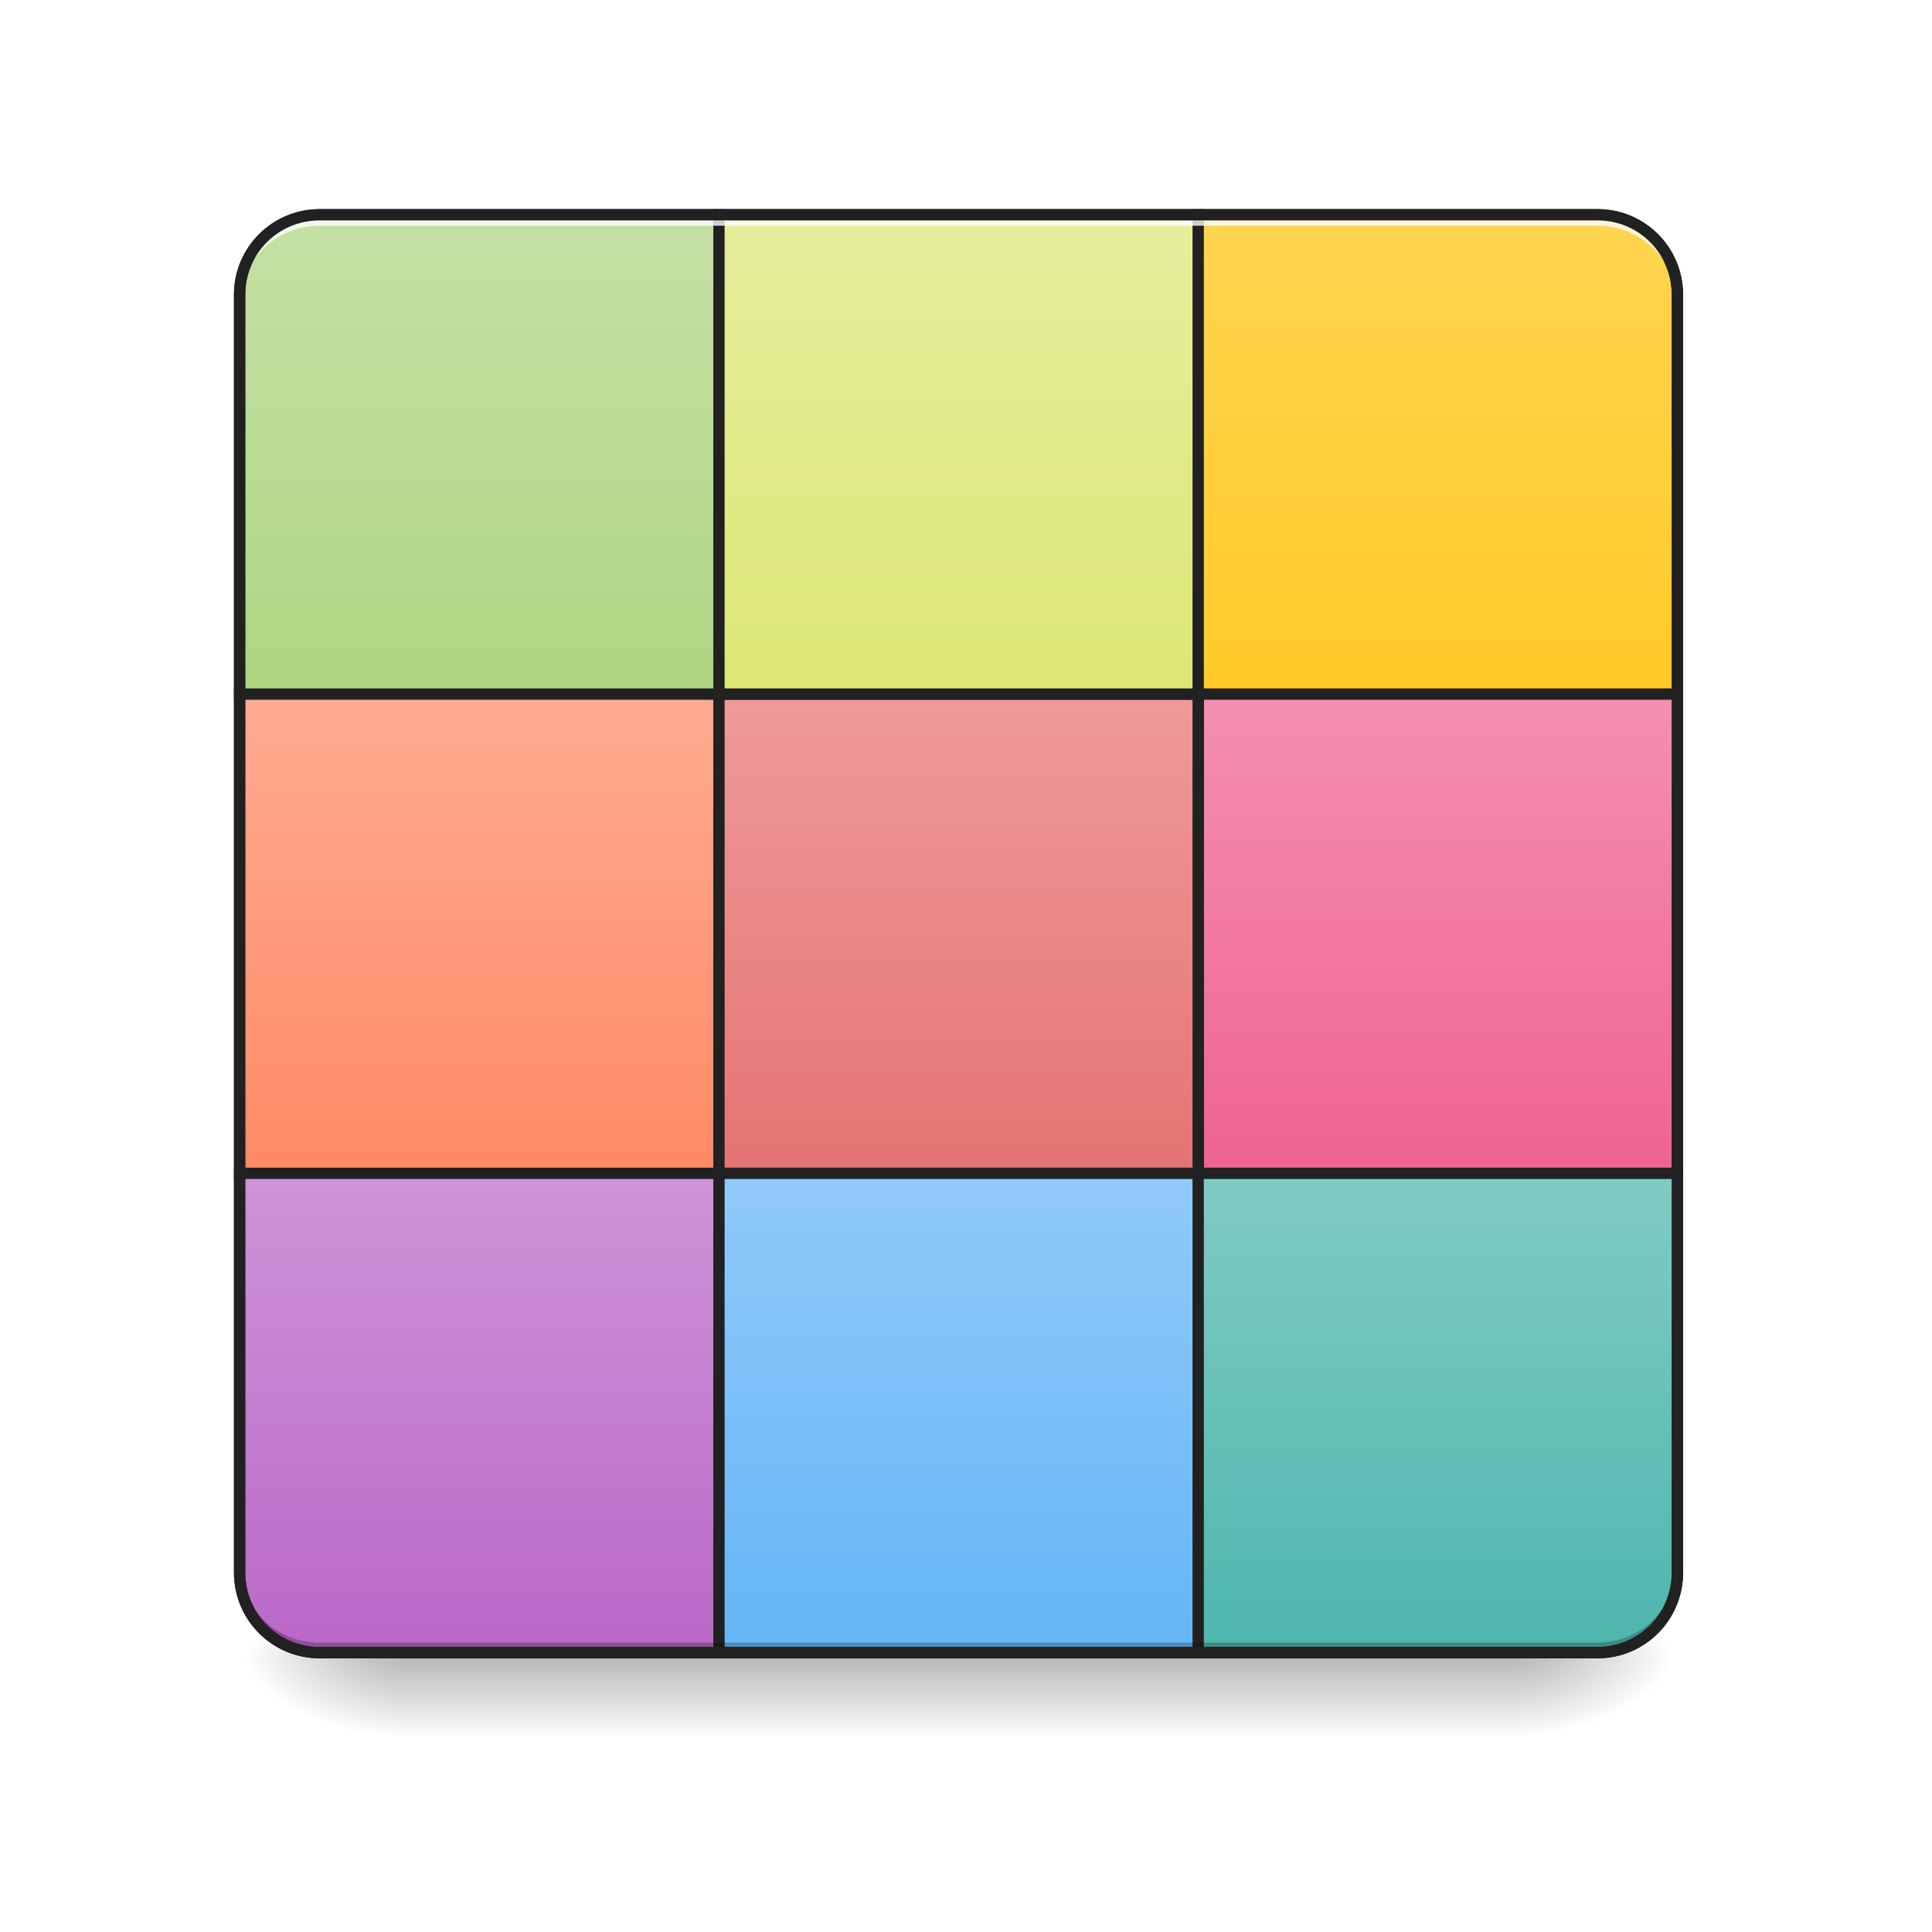
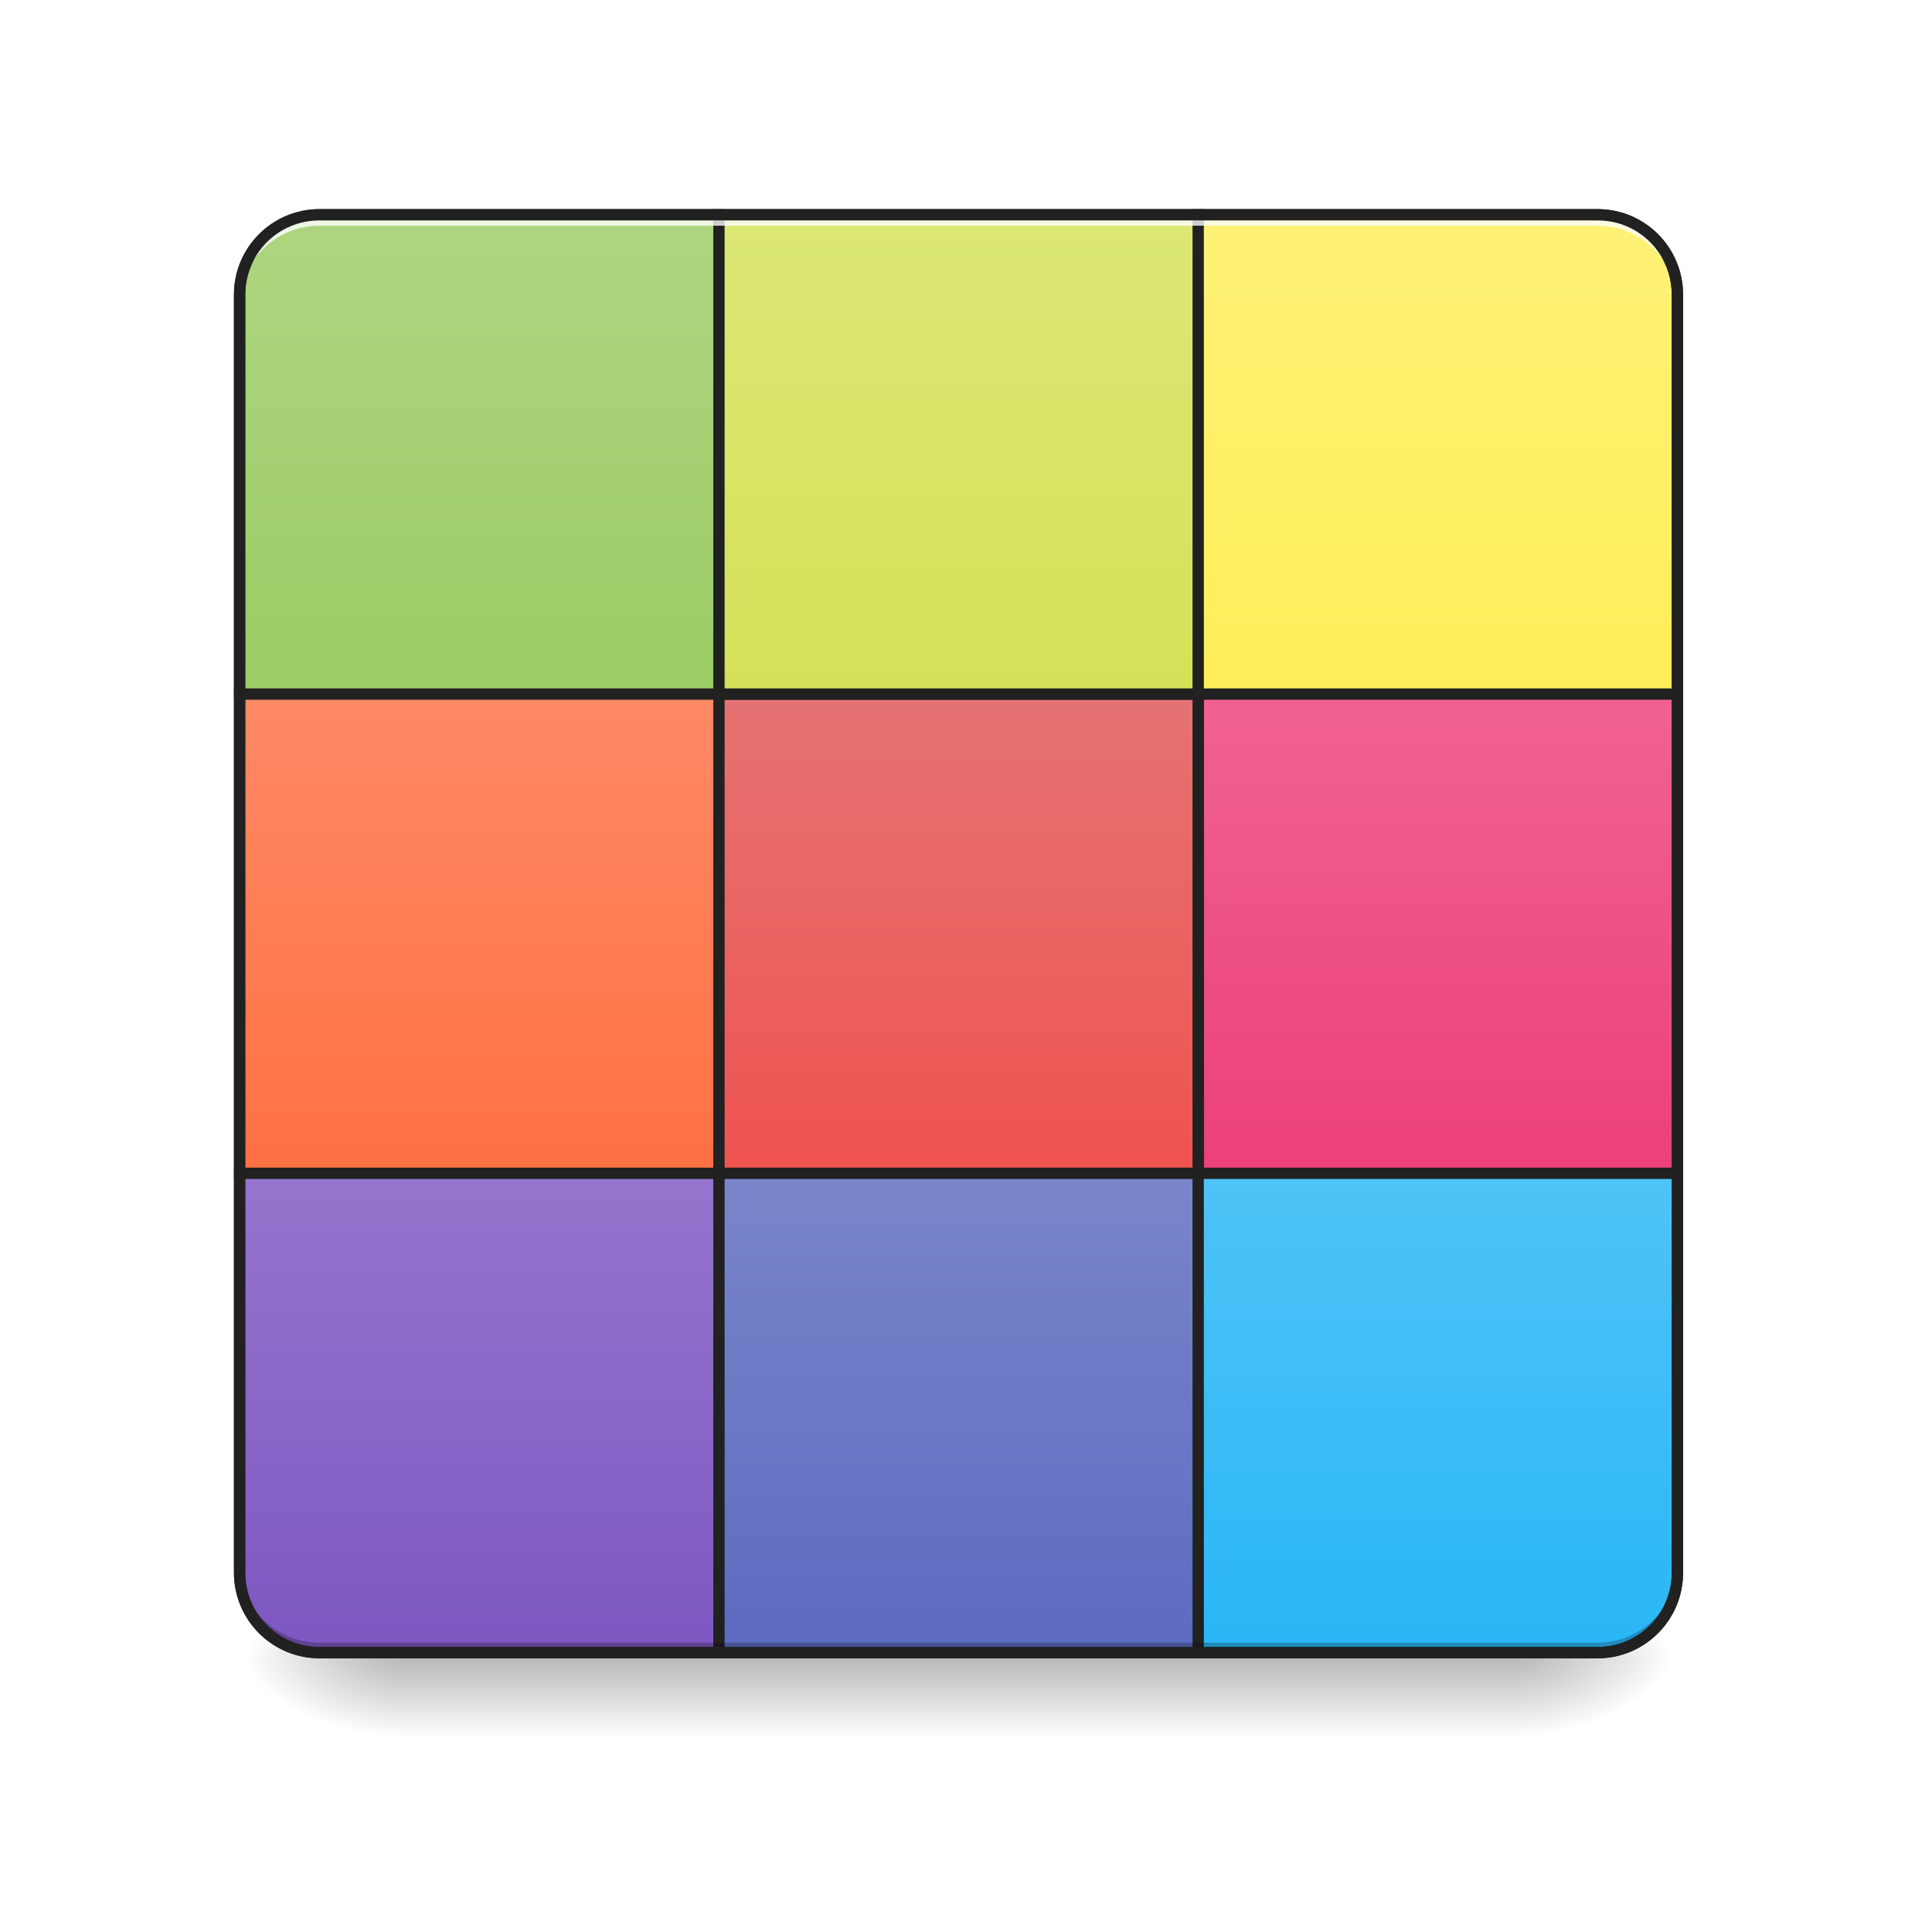
<svg xmlns="http://www.w3.org/2000/svg" width="64pt" height="64pt" viewBox="0 0 64 64" version="1.1">
  <defs>
    <linearGradient id="linear0" gradientUnits="userSpaceOnUse" x1="254" y1="233.5" x2="254" y2="254.667" gradientTransform="matrix(0.125012,0,0,0.125012,-0.00000763012,25.75054)">
      <stop offset="0" style="stop-color:rgb(0%,0%,0%);stop-opacity:0.275;" />
      <stop offset="1" style="stop-color:rgb(0%,0%,0%);stop-opacity:0;" />
    </linearGradient>
    <radialGradient id="radial0" gradientUnits="userSpaceOnUse" cx="450.909" cy="189.579" fx="450.909" fy="189.579" r="21.167" gradientTransform="matrix(0.000000348341,-0.156265,-0.281277,-0.000000203077,102.9383,126.0636)">
      <stop offset="0" style="stop-color:rgb(0%,0%,0%);stop-opacity:0.314;" />
      <stop offset="0.222" style="stop-color:rgb(0%,0%,0%);stop-opacity:0.275;" />
      <stop offset="1" style="stop-color:rgb(0%,0%,0%);stop-opacity:0;" />
    </radialGradient>
    <radialGradient id="radial1" gradientUnits="userSpaceOnUse" cx="450.909" cy="189.579" fx="450.909" fy="189.579" r="21.167" gradientTransform="matrix(-0.000000348341,0.156265,0.281277,0.000000203077,-39.43219,-16.18199)">
      <stop offset="0" style="stop-color:rgb(0%,0%,0%);stop-opacity:0.314;" />
      <stop offset="0.222" style="stop-color:rgb(0%,0%,0%);stop-opacity:0.275;" />
      <stop offset="1" style="stop-color:rgb(0%,0%,0%);stop-opacity:0;" />
    </radialGradient>
    <radialGradient id="radial2" gradientUnits="userSpaceOnUse" cx="450.909" cy="189.579" fx="450.909" fy="189.579" r="21.167" gradientTransform="matrix(-0.000000348341,-0.156265,0.281277,-0.000000203077,-39.43219,126.0636)">
      <stop offset="0" style="stop-color:rgb(0%,0%,0%);stop-opacity:0.314;" />
      <stop offset="0.222" style="stop-color:rgb(0%,0%,0%);stop-opacity:0.275;" />
      <stop offset="1" style="stop-color:rgb(0%,0%,0%);stop-opacity:0;" />
    </radialGradient>
    <radialGradient id="radial3" gradientUnits="userSpaceOnUse" cx="450.909" cy="189.579" fx="450.909" fy="189.579" r="21.167" gradientTransform="matrix(0.000000348341,0.156265,-0.281277,0.000000203077,102.9382,-16.18199)">
      <stop offset="0" style="stop-color:rgb(0%,0%,0%);stop-opacity:0.314;" />
      <stop offset="0.222" style="stop-color:rgb(0%,0%,0%);stop-opacity:0.275;" />
      <stop offset="1" style="stop-color:rgb(0%,0%,0%);stop-opacity:0;" />
    </radialGradient>
    <linearGradient id="linear1" gradientUnits="userSpaceOnUse" x1="127" y1="-31.083" x2="127" y2="-158.083">
-       <stop offset="0" style="stop-color:rgb(68.235%,83.529%,50.588%);stop-opacity:1;" />
-       <stop offset="1" style="stop-color:rgb(77.255%,88.235%,64.706%);stop-opacity:1;" />
+       <stop offset="0" style="stop-color:rgb(61.176%,80%,39.608%);stop-opacity:1;" />
+       <stop offset="1" style="stop-color:rgb(68.235%,83.529%,50.588%);stop-opacity:1;" />
    </linearGradient>
    <linearGradient id="linear2" gradientUnits="userSpaceOnUse" x1="381" y1="-31.083" x2="381" y2="-158.083">
-       <stop offset="0" style="stop-color:rgb(100%,79.216%,15.686%);stop-opacity:1;" />
-       <stop offset="1" style="stop-color:rgb(100%,83.529%,30.98%);stop-opacity:1;" />
+       <stop offset="0" style="stop-color:rgb(100%,93.333%,34.51%);stop-opacity:1;" />
+       <stop offset="1" style="stop-color:rgb(100%,94.51%,46.275%);stop-opacity:1;" />
    </linearGradient>
    <linearGradient id="linear3" gradientUnits="userSpaceOnUse" x1="127" y1="222.917" x2="127" y2="95.917">
-       <stop offset="0" style="stop-color:rgb(72.941%,40.784%,78.431%);stop-opacity:1;" />
-       <stop offset="1" style="stop-color:rgb(80.784%,57.647%,84.706%);stop-opacity:1;" />
+       <stop offset="0" style="stop-color:rgb(49.412%,34.118%,76.078%);stop-opacity:1;" />
+       <stop offset="1" style="stop-color:rgb(58.431%,45.882%,80.392%);stop-opacity:1;" />
    </linearGradient>
    <linearGradient id="linear4" gradientUnits="userSpaceOnUse" x1="127" y1="95.917" x2="127" y2="-31.083">
-       <stop offset="0" style="stop-color:rgb(100%,54.118%,39.608%);stop-opacity:1;" />
-       <stop offset="1" style="stop-color:rgb(100%,67.059%,56.863%);stop-opacity:1;" />
+       <stop offset="0" style="stop-color:rgb(100%,43.922%,26.275%);stop-opacity:1;" />
+       <stop offset="1" style="stop-color:rgb(100%,54.118%,39.608%);stop-opacity:1;" />
    </linearGradient>
    <linearGradient id="linear5" gradientUnits="userSpaceOnUse" x1="381" y1="222.917" x2="381" y2="95.917">
-       <stop offset="0" style="stop-color:rgb(30.196%,71.373%,67.451%);stop-opacity:1;" />
-       <stop offset="1" style="stop-color:rgb(50.196%,79.608%,76.863%);stop-opacity:1;" />
+       <stop offset="0" style="stop-color:rgb(16.078%,71.373%,96.471%);stop-opacity:1;" />
+       <stop offset="1" style="stop-color:rgb(30.98%,76.471%,96.863%);stop-opacity:1;" />
    </linearGradient>
    <linearGradient id="linear6" gradientUnits="userSpaceOnUse" x1="381" y1="95.917" x2="381" y2="-31.083">
-       <stop offset="0" style="stop-color:rgb(94.118%,38.431%,57.255%);stop-opacity:1;" />
-       <stop offset="1" style="stop-color:rgb(95.686%,56.078%,69.412%);stop-opacity:1;" />
+       <stop offset="0" style="stop-color:rgb(92.549%,25.098%,47.843%);stop-opacity:1;" />
+       <stop offset="1" style="stop-color:rgb(94.118%,38.431%,57.255%);stop-opacity:1;" />
    </linearGradient>
    <linearGradient id="linear7" gradientUnits="userSpaceOnUse" x1="254" y1="95.917" x2="254" y2="-31.083">
-       <stop offset="0" style="stop-color:rgb(89.804%,45.098%,45.098%);stop-opacity:1;" />
-       <stop offset="1" style="stop-color:rgb(93.725%,60.392%,60.392%);stop-opacity:1;" />
+       <stop offset="0" style="stop-color:rgb(93.725%,32.549%,31.373%);stop-opacity:1;" />
+       <stop offset="1" style="stop-color:rgb(89.804%,45.098%,45.098%);stop-opacity:1;" />
    </linearGradient>
    <linearGradient id="linear8" gradientUnits="userSpaceOnUse" x1="254" y1="222.917" x2="254" y2="95.917">
-       <stop offset="0" style="stop-color:rgb(39.216%,70.98%,96.471%);stop-opacity:1;" />
-       <stop offset="1" style="stop-color:rgb(56.471%,79.216%,97.647%);stop-opacity:1;" />
+       <stop offset="0" style="stop-color:rgb(36.078%,41.961%,75.294%);stop-opacity:1;" />
+       <stop offset="1" style="stop-color:rgb(47.451%,52.549%,79.608%);stop-opacity:1;" />
    </linearGradient>
    <linearGradient id="linear9" gradientUnits="userSpaceOnUse" x1="254" y1="-31.083" x2="254" y2="-158.083">
-       <stop offset="0" style="stop-color:rgb(86.275%,90.588%,45.882%);stop-opacity:1;" />
-       <stop offset="1" style="stop-color:rgb(90.196%,93.333%,61.176%);stop-opacity:1;" />
+       <stop offset="0" style="stop-color:rgb(83.137%,88.235%,34.118%);stop-opacity:1;" />
+       <stop offset="1" style="stop-color:rgb(86.275%,90.588%,45.882%);stop-opacity:1;" />
    </linearGradient>
  </defs>
  <g id="surface1">
    <path style=" stroke:none;fill-rule:nonzero;fill:url(#linear0);" d="M 13.23 54.844 L 50.277 54.844 L 50.277 57.684 L 13.23 57.684 Z M 13.23 54.844 " />
    <path style=" stroke:none;fill-rule:nonzero;fill:url(#radial0);" d="M 50.277 54.941 L 55.566 54.941 L 55.566 52.293 L 50.277 52.293 Z M 50.277 54.941 " />
    <path style=" stroke:none;fill-rule:nonzero;fill:url(#radial1);" d="M 13.23 54.941 L 7.938 54.941 L 7.938 57.586 L 13.23 57.586 Z M 13.23 54.941 " />
    <path style=" stroke:none;fill-rule:nonzero;fill:url(#radial2);" d="M 13.23 54.941 L 7.938 54.941 L 7.938 52.293 L 13.23 52.293 Z M 13.23 54.941 " />
    <path style=" stroke:none;fill-rule:nonzero;fill:url(#radial3);" d="M 50.277 54.941 L 55.566 54.941 L 55.566 57.586 L 50.277 57.586 Z M 50.277 54.941 " />
    <path style="fill-rule:nonzero;fill:url(#linear1);stroke-width:3;stroke-linecap:round;stroke-linejoin:miter;stroke:rgb(12.941%,12.941%,12.941%);stroke-opacity:1;stroke-miterlimit:4;" d="M 84.679 -158.068 L 190.513 -158.068 C 202.199 -158.068 211.667 -148.6 211.667 -136.914 L 211.667 -31.08 C 211.667 -19.394 202.199 -9.926 190.513 -9.926 L 84.679 -9.926 C 72.962 -9.926 63.494 -19.394 63.494 -31.08 L 63.494 -136.914 C 63.494 -148.6 72.962 -158.068 84.679 -158.068 Z M 84.679 -158.068 " transform="matrix(0.125012,0,0,0.125012,0,26.87757)" />
    <path style="fill-rule:nonzero;fill:url(#linear2);stroke-width:3;stroke-linecap:round;stroke-linejoin:miter;stroke:rgb(12.941%,12.941%,12.941%);stroke-opacity:1;stroke-miterlimit:4;" d="M 317.501 -158.068 L 423.335 -158.068 C 435.021 -158.068 444.489 -148.6 444.489 -136.914 L 444.489 -31.08 C 444.489 -19.394 435.021 -9.926 423.335 -9.926 L 317.501 -9.926 C 305.815 -9.926 296.347 -19.394 296.347 -31.08 L 296.347 -136.914 C 296.347 -148.6 305.815 -158.068 317.501 -158.068 Z M 317.501 -158.068 " transform="matrix(0.125012,0,0,0.125012,0,26.87757)" />
    <path style="fill-rule:nonzero;fill:url(#linear3);stroke-width:3;stroke-linecap:round;stroke-linejoin:miter;stroke:rgb(12.941%,12.941%,12.941%);stroke-opacity:1;stroke-miterlimit:4;" d="M 84.679 74.754 L 190.513 74.754 C 202.199 74.754 211.667 84.221 211.667 95.908 L 211.667 201.741 C 211.667 213.428 202.199 222.927 190.513 222.927 L 84.679 222.927 C 72.962 222.927 63.494 213.428 63.494 201.741 L 63.494 95.908 C 63.494 84.221 72.962 74.754 84.679 74.754 Z M 84.679 74.754 " transform="matrix(0.125012,0,0,0.125012,0,26.87757)" />
    <path style="fill-rule:nonzero;fill:url(#linear4);stroke-width:3;stroke-linecap:round;stroke-linejoin:miter;stroke:rgb(12.941%,12.941%,12.941%);stroke-opacity:1;stroke-miterlimit:4;" d="M 63.494 -31.08 L 190.513 -31.08 L 190.513 95.908 L 63.494 95.908 Z M 63.494 -31.08 " transform="matrix(0.125012,0,0,0.125012,0,26.87757)" />
    <path style="fill-rule:nonzero;fill:url(#linear5);stroke-width:3;stroke-linecap:round;stroke-linejoin:miter;stroke:rgb(12.941%,12.941%,12.941%);stroke-opacity:1;stroke-miterlimit:4;" d="M 317.501 74.754 L 423.335 74.754 C 435.021 74.754 444.489 84.221 444.489 95.908 L 444.489 201.741 C 444.489 213.428 435.021 222.927 423.335 222.927 L 317.501 222.927 C 305.815 222.927 296.347 213.428 296.347 201.741 L 296.347 95.908 C 296.347 84.221 305.815 74.754 317.501 74.754 Z M 317.501 74.754 " transform="matrix(0.125012,0,0,0.125012,0,26.87757)" />
    <path style="fill-rule:nonzero;fill:url(#linear6);stroke-width:3;stroke-linecap:round;stroke-linejoin:miter;stroke:rgb(12.941%,12.941%,12.941%);stroke-opacity:1;stroke-miterlimit:4;" d="M 317.501 -31.08 L 444.489 -31.08 L 444.489 95.908 L 317.501 95.908 Z M 317.501 -31.08 " transform="matrix(0.125012,0,0,0.125012,0,26.87757)" />
    <path style="fill-rule:nonzero;fill:url(#linear7);stroke-width:3;stroke-linecap:round;stroke-linejoin:miter;stroke:rgb(12.941%,12.941%,12.941%);stroke-opacity:1;stroke-miterlimit:4;" d="M 190.513 -31.08 L 317.501 -31.08 L 317.501 95.908 L 190.513 95.908 Z M 190.513 -31.08 " transform="matrix(0.125012,0,0,0.125012,0,26.87757)" />
    <path style="fill-rule:nonzero;fill:url(#linear8);stroke-width:3;stroke-linecap:round;stroke-linejoin:miter;stroke:rgb(12.941%,12.941%,12.941%);stroke-opacity:1;stroke-miterlimit:4;" d="M 190.513 95.908 L 317.501 95.908 L 317.501 222.927 L 190.513 222.927 Z M 190.513 95.908 " transform="matrix(0.125012,0,0,0.125012,0,26.87757)" />
    <path style="fill-rule:nonzero;fill:url(#linear9);stroke-width:3;stroke-linecap:round;stroke-linejoin:miter;stroke:rgb(12.941%,12.941%,12.941%);stroke-opacity:1;stroke-miterlimit:4;" d="M 190.513 -158.068 L 317.501 -158.068 L 317.501 -31.08 L 190.513 -31.08 Z M 190.513 -158.068 " transform="matrix(0.125012,0,0,0.125012,0,26.87757)" />
    <path style=" stroke:none;fill-rule:nonzero;fill:rgb(100%,100%,100%);fill-opacity:0.784;" d="M 10.586 7.113 C 9.117 7.113 7.938 8.297 7.938 9.762 L 7.938 10.121 C 7.938 8.656 9.117 7.477 10.586 7.477 L 52.922 7.477 C 54.387 7.477 55.566 8.656 55.566 10.121 L 55.566 9.762 C 55.566 8.297 54.387 7.113 52.922 7.113 Z M 10.586 7.113 " />
    <path style=" stroke:none;fill-rule:nonzero;fill:rgb(0%,0%,0%);fill-opacity:0.235;" d="M 10.586 54.773 C 9.117 54.773 7.938 53.594 7.938 52.129 L 7.938 51.77 C 7.938 53.234 9.117 54.414 10.586 54.414 L 52.922 54.414 C 54.387 54.414 55.566 53.234 55.566 51.77 L 55.566 52.129 C 55.566 53.594 54.387 54.773 52.922 54.773 Z M 10.586 54.773 " />
    <path style=" stroke:none;fill-rule:nonzero;fill:rgb(12.941%,12.941%,12.941%);fill-opacity:1;" d="M 10.586 6.926 C 9.02 6.926 7.75 8.195 7.75 9.762 L 7.75 52.098 C 7.75 53.664 9.02 54.934 10.586 54.934 L 52.922 54.934 C 54.488 54.934 55.754 53.664 55.754 52.098 L 55.754 9.762 C 55.754 8.195 54.488 6.926 52.922 6.926 Z M 10.586 7.301 L 52.922 7.301 C 54.285 7.301 55.379 8.395 55.379 9.762 L 55.379 52.098 C 55.379 53.465 54.285 54.559 52.922 54.559 L 10.586 54.559 C 9.219 54.559 8.125 53.465 8.125 52.098 L 8.125 9.762 C 8.125 8.395 9.219 7.301 10.586 7.301 Z M 10.586 7.301 " />
  </g>
</svg>
